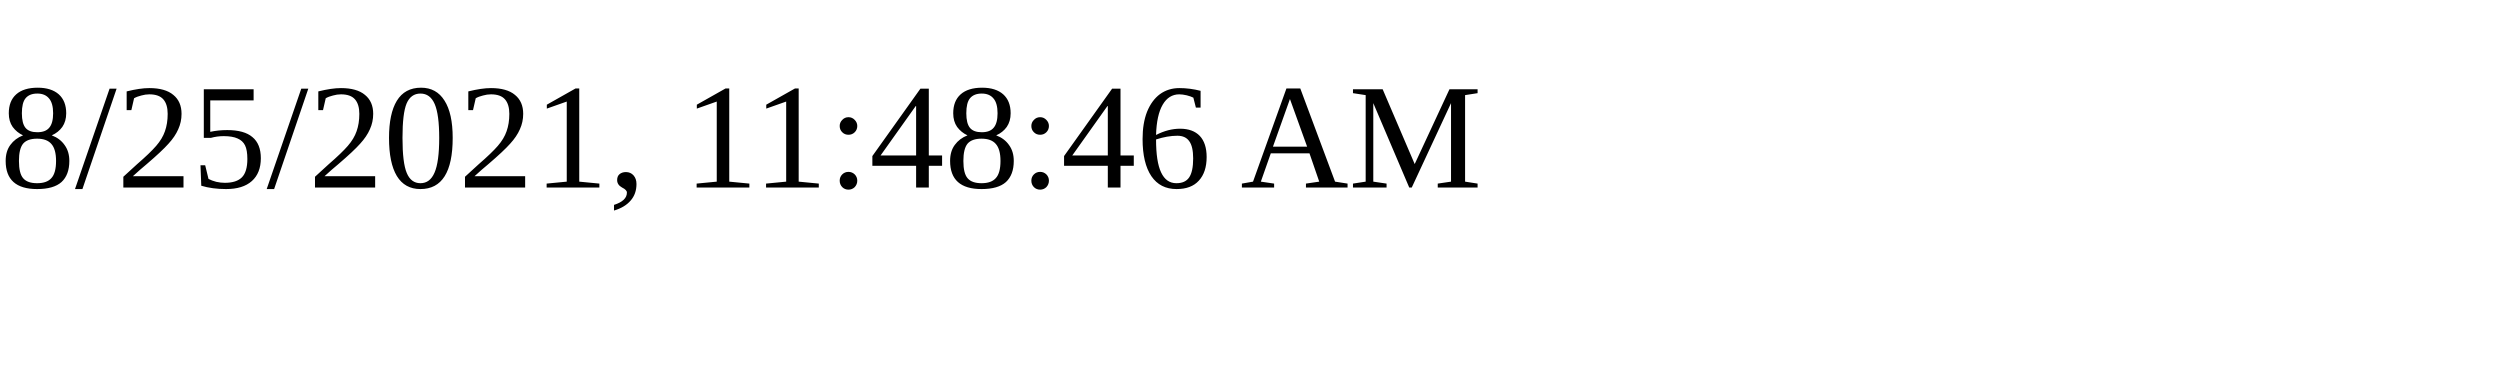
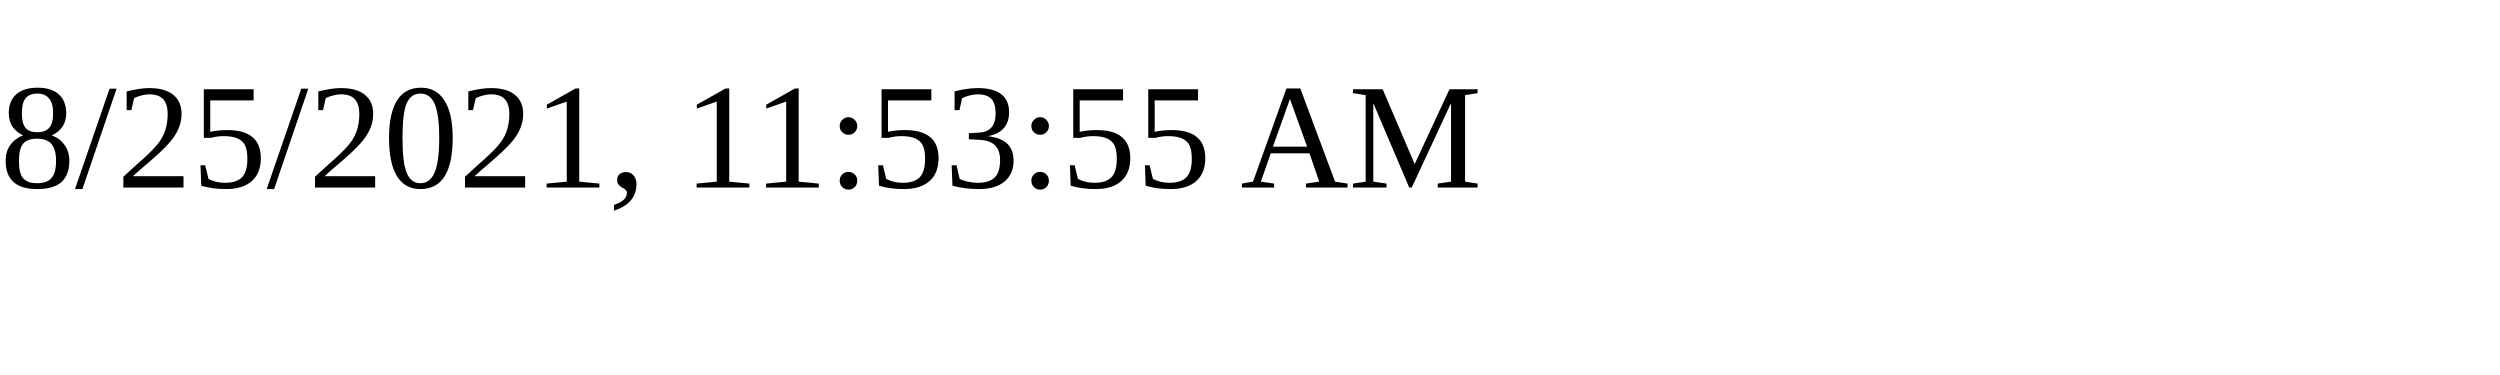
<svg xmlns="http://www.w3.org/2000/svg" height="30" width="200">
-   <text x="0" y="15">8/25/2021, 11:48:46 AM</text>
+   <text x="0" y="15">8/25/2021, 11:53:55 AM</text>
</svg>
